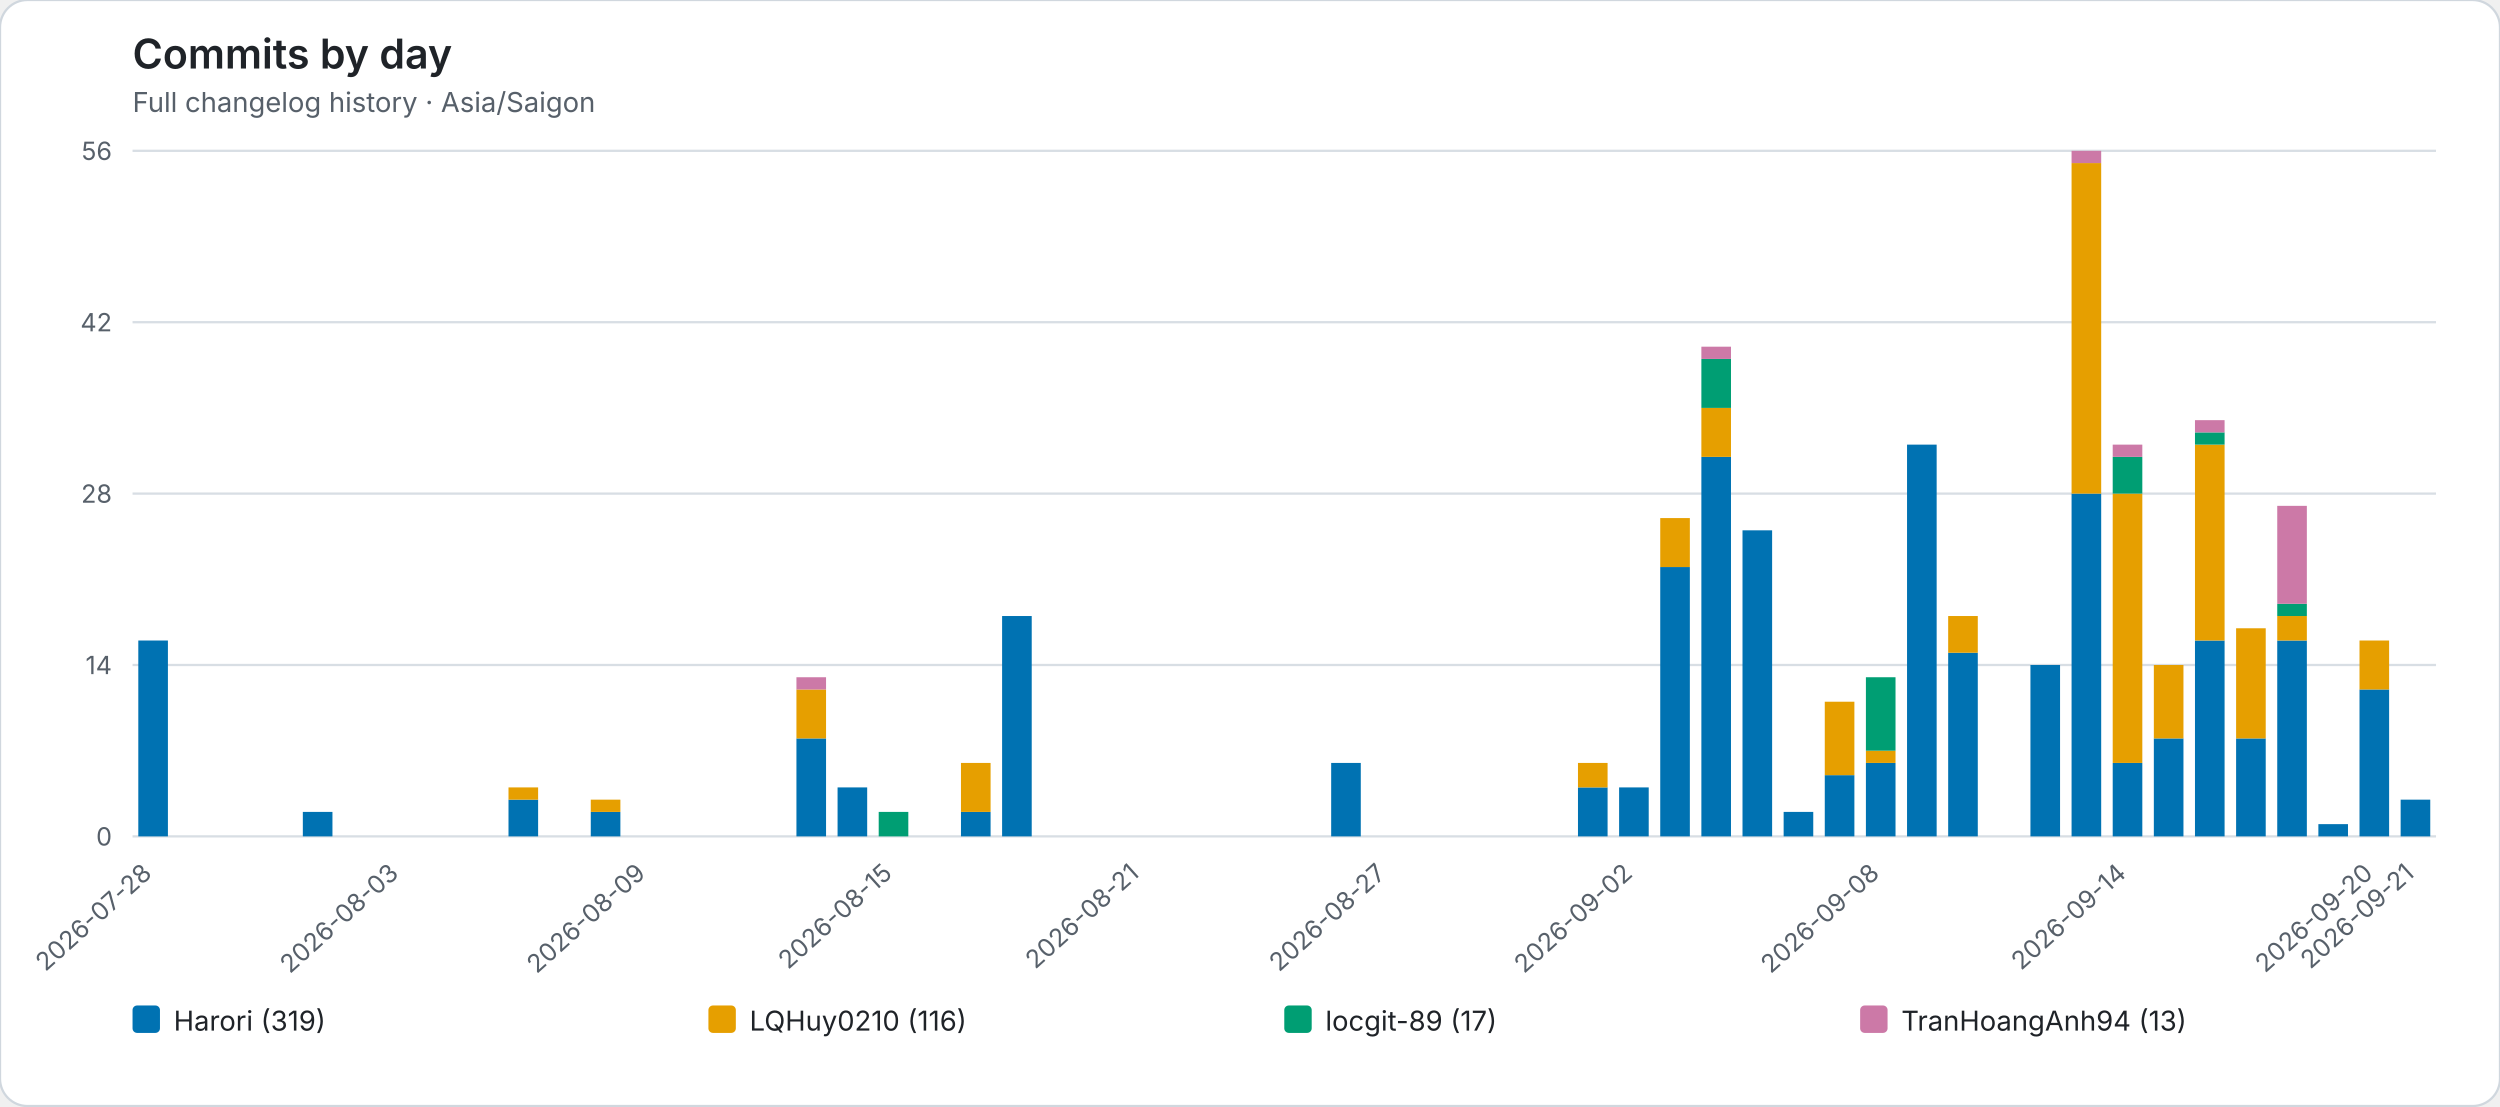
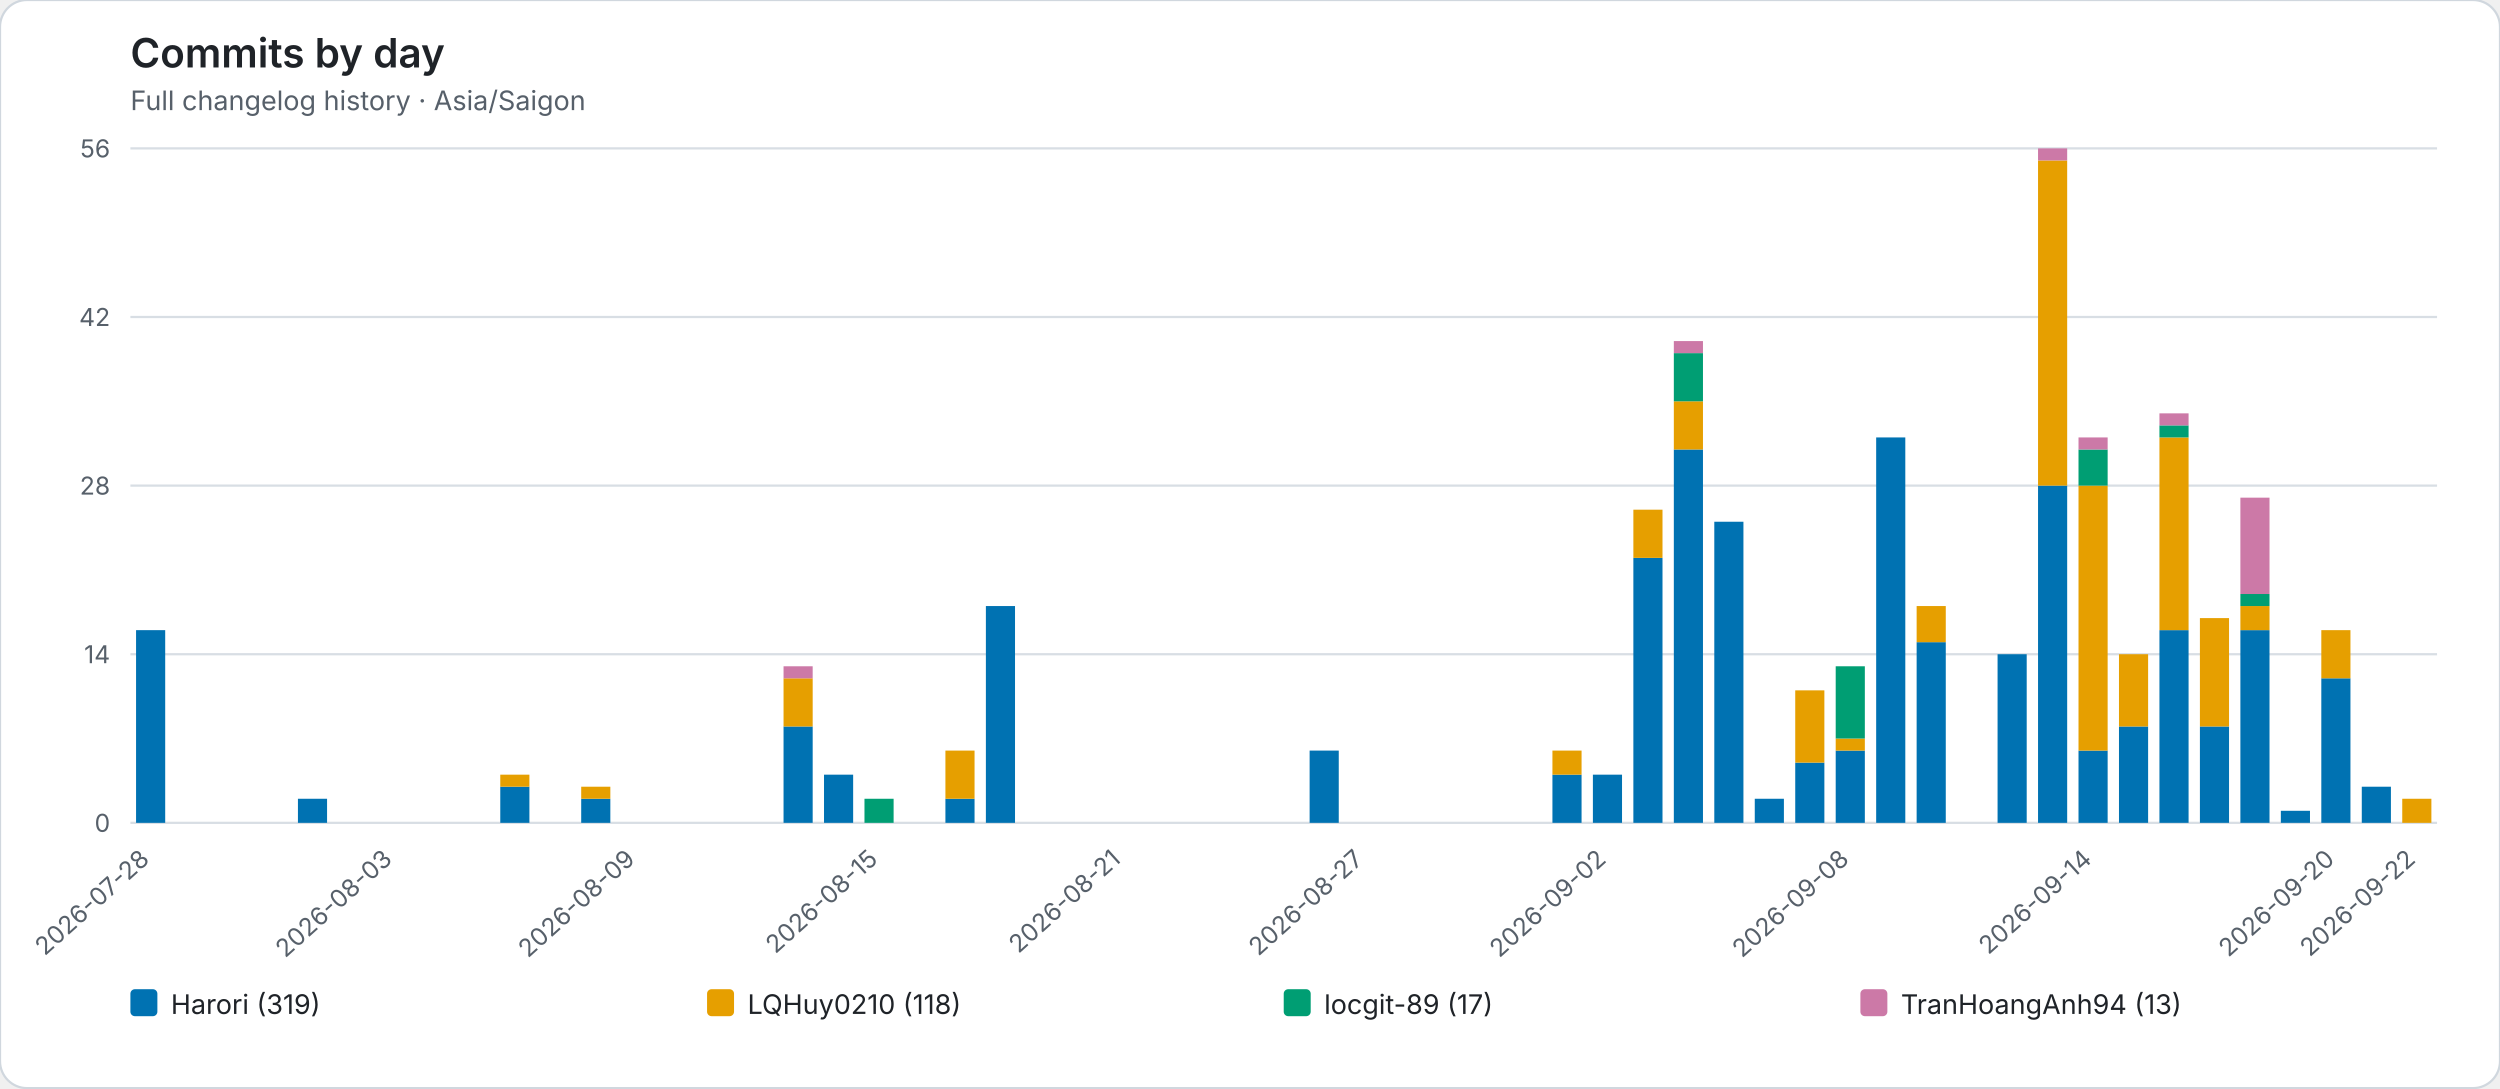
- <svg xmlns="http://www.w3.org/2000/svg" role="img" viewBox="0 0 1094 484">
-   <rect width="1094" height="484" rx="12" fill="#ffffff" stroke="#d0d7de" />
+ <svg xmlns="http://www.w3.org/2000/svg" role="img" viewBox="0 0 1112 484">
+   <rect width="1112" height="484" rx="12" fill="#ffffff" stroke="#d0d7de" />
  <style>text{font-family:system-ui,-apple-system,BlinkMacSystemFont,"Segoe UI",sans-serif}.axis{fill:#57606a;font-size:11px}.heading{fill:#1f2328;font-size:18px;font-weight:600}.subheading{fill:#57606a;font-size:12px}.grid{stroke:#d8dee4;stroke-width:1}.legend{fill:#1f2328;font-size:12px}</style>
  <text class="heading" x="58" y="30">Commits by day</text>
  <text class="subheading" x="58" y="49">Full changelog history · Asia/Saigon</text>
-   <line class="grid" x1="58" y1="366.00" x2="1066" y2="366.00" />
+   <line class="grid" x1="58" y1="366.00" x2="1084" y2="366.00" />
  <text class="axis" x="49" y="370.00" text-anchor="end">0</text>
-   <line class="grid" x1="58" y1="291.00" x2="1066" y2="291.00" />
+   <line class="grid" x1="58" y1="291.00" x2="1084" y2="291.00" />
  <text class="axis" x="49" y="295.00" text-anchor="end">14</text>
-   <line class="grid" x1="58" y1="216.00" x2="1066" y2="216.00" />
+   <line class="grid" x1="58" y1="216.00" x2="1084" y2="216.00" />
  <text class="axis" x="49" y="220.00" text-anchor="end">28</text>
-   <line class="grid" x1="58" y1="141.00" x2="1066" y2="141.00" />
+   <line class="grid" x1="58" y1="141.00" x2="1084" y2="141.00" />
  <text class="axis" x="49" y="145.00" text-anchor="end">42</text>
-   <line class="grid" x1="58" y1="66.00" x2="1066" y2="66.00" />
+   <line class="grid" x1="58" y1="66.00" x2="1084" y2="66.00" />
  <text class="axis" x="49" y="70.00" text-anchor="end">56</text>
  <g data-date="2026-07-28">
    <rect x="60.52" y="280.29" width="12.96" height="85.71" fill="#0072B2" />
  </g>
  <text class="axis" x="67.00" y="383" text-anchor="end" transform="rotate(-42 67.00 383)">2026-07-28</text>
  <g data-date="2026-07-29">
  </g>
  <g data-date="2026-07-30">
  </g>
  <g data-date="2026-07-31">
  </g>
  <g data-date="2026-08-01">
    <rect x="132.52" y="355.29" width="12.96" height="10.71" fill="#0072B2" />
  </g>
  <g data-date="2026-08-02">
  </g>
  <g data-date="2026-08-03">
  </g>
  <text class="axis" x="175.00" y="383" text-anchor="end" transform="rotate(-42 175.00 383)">2026-08-03</text>
  <g data-date="2026-08-04">
  </g>
  <g data-date="2026-08-05">
  </g>
  <g data-date="2026-08-06">
    <rect x="222.52" y="349.93" width="12.96" height="16.07" fill="#0072B2" />
    <rect x="222.52" y="344.57" width="12.96" height="5.36" fill="#E69F00" />
  </g>
  <g data-date="2026-08-07">
  </g>
  <g data-date="2026-08-08">
    <rect x="258.52" y="355.29" width="12.96" height="10.71" fill="#0072B2" />
    <rect x="258.52" y="349.93" width="12.96" height="5.36" fill="#E69F00" />
  </g>
  <g data-date="2026-08-09">
  </g>
  <text class="axis" x="283.00" y="383" text-anchor="end" transform="rotate(-42 283.00 383)">2026-08-09</text>
  <g data-date="2026-08-10">
  </g>
  <g data-date="2026-08-11">
  </g>
  <g data-date="2026-08-12">
  </g>
  <g data-date="2026-08-13">
    <rect x="348.52" y="323.14" width="12.96" height="42.86" fill="#0072B2" />
    <rect x="348.52" y="301.71" width="12.96" height="21.43" fill="#E69F00" />
    <rect x="348.52" y="296.36" width="12.96" height="5.36" fill="#CC79A7" />
  </g>
  <g data-date="2026-08-14">
    <rect x="366.52" y="344.57" width="12.96" height="21.43" fill="#0072B2" />
  </g>
  <g data-date="2026-08-15">
    <rect x="384.52" y="355.29" width="12.96" height="10.71" fill="#009E73" />
  </g>
  <text class="axis" x="391.00" y="383" text-anchor="end" transform="rotate(-42 391.00 383)">2026-08-15</text>
  <g data-date="2026-08-16">
  </g>
  <g data-date="2026-08-17">
    <rect x="420.52" y="355.29" width="12.96" height="10.71" fill="#0072B2" />
    <rect x="420.52" y="333.86" width="12.96" height="21.43" fill="#E69F00" />
  </g>
  <g data-date="2026-08-18">
    <rect x="438.52" y="269.57" width="12.96" height="96.43" fill="#0072B2" />
  </g>
  <g data-date="2026-08-19">
  </g>
  <g data-date="2026-08-20">
  </g>
  <g data-date="2026-08-21">
  </g>
  <text class="axis" x="499.00" y="383" text-anchor="end" transform="rotate(-42 499.00 383)">2026-08-21</text>
  <g data-date="2026-08-22">
  </g>
  <g data-date="2026-08-23">
  </g>
  <g data-date="2026-08-24">
  </g>
  <g data-date="2026-08-25">
  </g>
  <g data-date="2026-08-26">
    <rect x="582.52" y="333.86" width="12.96" height="32.14" fill="#0072B2" />
  </g>
  <g data-date="2026-08-27">
  </g>
  <text class="axis" x="607.00" y="383" text-anchor="end" transform="rotate(-42 607.00 383)">2026-08-27</text>
  <g data-date="2026-08-28">
  </g>
  <g data-date="2026-08-29">
  </g>
  <g data-date="2026-08-30">
  </g>
  <g data-date="2026-08-31">
  </g>
  <g data-date="2026-09-01">
    <rect x="690.52" y="344.57" width="12.96" height="21.43" fill="#0072B2" />
    <rect x="690.52" y="333.86" width="12.96" height="10.71" fill="#E69F00" />
  </g>
  <g data-date="2026-09-02">
    <rect x="708.52" y="344.57" width="12.96" height="21.43" fill="#0072B2" />
  </g>
  <text class="axis" x="715.00" y="383" text-anchor="end" transform="rotate(-42 715.00 383)">2026-09-02</text>
  <g data-date="2026-09-03">
    <rect x="726.52" y="248.14" width="12.96" height="117.86" fill="#0072B2" />
    <rect x="726.52" y="226.71" width="12.96" height="21.43" fill="#E69F00" />
  </g>
  <g data-date="2026-09-04">
    <rect x="744.52" y="199.93" width="12.96" height="166.07" fill="#0072B2" />
    <rect x="744.52" y="178.50" width="12.96" height="21.43" fill="#E69F00" />
    <rect x="744.52" y="157.07" width="12.96" height="21.43" fill="#009E73" />
    <rect x="744.52" y="151.71" width="12.96" height="5.36" fill="#CC79A7" />
  </g>
  <g data-date="2026-09-05">
    <rect x="762.52" y="232.07" width="12.96" height="133.93" fill="#0072B2" />
  </g>
  <g data-date="2026-09-06">
    <rect x="780.52" y="355.29" width="12.96" height="10.71" fill="#0072B2" />
  </g>
  <g data-date="2026-09-07">
    <rect x="798.52" y="339.21" width="12.96" height="26.79" fill="#0072B2" />
    <rect x="798.52" y="307.07" width="12.96" height="32.14" fill="#E69F00" />
  </g>
  <g data-date="2026-09-08">
    <rect x="816.52" y="333.86" width="12.96" height="32.14" fill="#0072B2" />
    <rect x="816.52" y="328.50" width="12.96" height="5.36" fill="#E69F00" />
    <rect x="816.52" y="296.36" width="12.96" height="32.14" fill="#009E73" />
  </g>
  <text class="axis" x="823.00" y="383" text-anchor="end" transform="rotate(-42 823.00 383)">2026-09-08</text>
  <g data-date="2026-09-09">
    <rect x="834.52" y="194.57" width="12.96" height="171.43" fill="#0072B2" />
  </g>
  <g data-date="2026-09-10">
    <rect x="852.52" y="285.64" width="12.96" height="80.36" fill="#0072B2" />
    <rect x="852.52" y="269.57" width="12.96" height="16.07" fill="#E69F00" />
  </g>
  <g data-date="2026-09-11">
  </g>
  <g data-date="2026-09-12">
    <rect x="888.52" y="291.00" width="12.96" height="75.00" fill="#0072B2" />
  </g>
  <g data-date="2026-09-13">
    <rect x="906.52" y="216.00" width="12.96" height="150.00" fill="#0072B2" />
    <rect x="906.52" y="71.36" width="12.96" height="144.64" fill="#E69F00" />
    <rect x="906.52" y="66.00" width="12.96" height="5.36" fill="#CC79A7" />
  </g>
  <g data-date="2026-09-14">
    <rect x="924.52" y="333.86" width="12.96" height="32.14" fill="#0072B2" />
    <rect x="924.52" y="216.00" width="12.96" height="117.86" fill="#E69F00" />
    <rect x="924.52" y="199.93" width="12.96" height="16.07" fill="#009E73" />
    <rect x="924.52" y="194.57" width="12.96" height="5.36" fill="#CC79A7" />
  </g>
  <text class="axis" x="931.00" y="383" text-anchor="end" transform="rotate(-42 931.00 383)">2026-09-14</text>
  <g data-date="2026-09-15">
    <rect x="942.52" y="323.14" width="12.96" height="42.86" fill="#0072B2" />
    <rect x="942.52" y="291.00" width="12.96" height="32.14" fill="#E69F00" />
  </g>
  <g data-date="2026-09-16">
    <rect x="960.52" y="280.29" width="12.96" height="85.71" fill="#0072B2" />
    <rect x="960.52" y="194.57" width="12.96" height="85.71" fill="#E69F00" />
    <rect x="960.52" y="189.21" width="12.96" height="5.36" fill="#009E73" />
    <rect x="960.52" y="183.86" width="12.96" height="5.36" fill="#CC79A7" />
  </g>
  <g data-date="2026-09-17">
    <rect x="978.52" y="323.14" width="12.96" height="42.86" fill="#0072B2" />
    <rect x="978.52" y="274.93" width="12.96" height="48.21" fill="#E69F00" />
  </g>
  <g data-date="2026-09-18">
    <rect x="996.52" y="280.29" width="12.96" height="85.71" fill="#0072B2" />
    <rect x="996.52" y="269.57" width="12.96" height="10.71" fill="#E69F00" />
    <rect x="996.52" y="264.21" width="12.96" height="5.36" fill="#009E73" />
    <rect x="996.52" y="221.36" width="12.96" height="42.86" fill="#CC79A7" />
  </g>
  <g data-date="2026-09-19">
    <rect x="1014.52" y="360.64" width="12.96" height="5.36" fill="#0072B2" />
  </g>
  <g data-date="2026-09-20">
    <rect x="1032.52" y="301.71" width="12.96" height="64.29" fill="#0072B2" />
    <rect x="1032.52" y="280.29" width="12.96" height="21.43" fill="#E69F00" />
  </g>
  <text class="axis" x="1039.00" y="383" text-anchor="end" transform="rotate(-42 1039.00 383)">2026-09-20</text>
  <g data-date="2026-09-21">
    <rect x="1050.52" y="349.93" width="12.96" height="16.07" fill="#0072B2" />
  </g>
-   <text class="axis" x="1057.00" y="383" text-anchor="end" transform="rotate(-42 1057.00 383)">2026-09-21</text>
+   <g data-date="2026-09-22">
+     <rect x="1068.52" y="355.29" width="12.96" height="10.71" fill="#E69F00" />
+   </g>
+   <text class="axis" x="1075.00" y="383" text-anchor="end" transform="rotate(-42 1075.00 383)">2026-09-22</text>
  <rect x="58.00" y="440" width="12" height="12" rx="2" fill="#0072B2" />
  <text class="legend" x="76.00" y="451">Harori (319)</text>
-   <rect x="310.00" y="440" width="12" height="12" rx="2" fill="#E69F00" />
-   <text class="legend" x="328.00" y="451">LQHuy0210 (116)</text>
-   <rect x="562.00" y="440" width="12" height="12" rx="2" fill="#009E73" />
-   <text class="legend" x="580.00" y="451">locgit-89 (17)</text>
-   <rect x="814.00" y="440" width="12" height="12" rx="2" fill="#CC79A7" />
-   <text class="legend" x="832.00" y="451">TranHoangAnh94 (13)</text>
+   <rect x="314.50" y="440" width="12" height="12" rx="2" fill="#E69F00" />
+   <text class="legend" x="332.50" y="451">LQHuy0210 (118)</text>
+   <rect x="571.00" y="440" width="12" height="12" rx="2" fill="#009E73" />
+   <text class="legend" x="589.00" y="451">locgit-89 (17)</text>
+   <rect x="827.50" y="440" width="12" height="12" rx="2" fill="#CC79A7" />
+   <text class="legend" x="845.50" y="451">TranHoangAnh94 (13)</text>
</svg>
